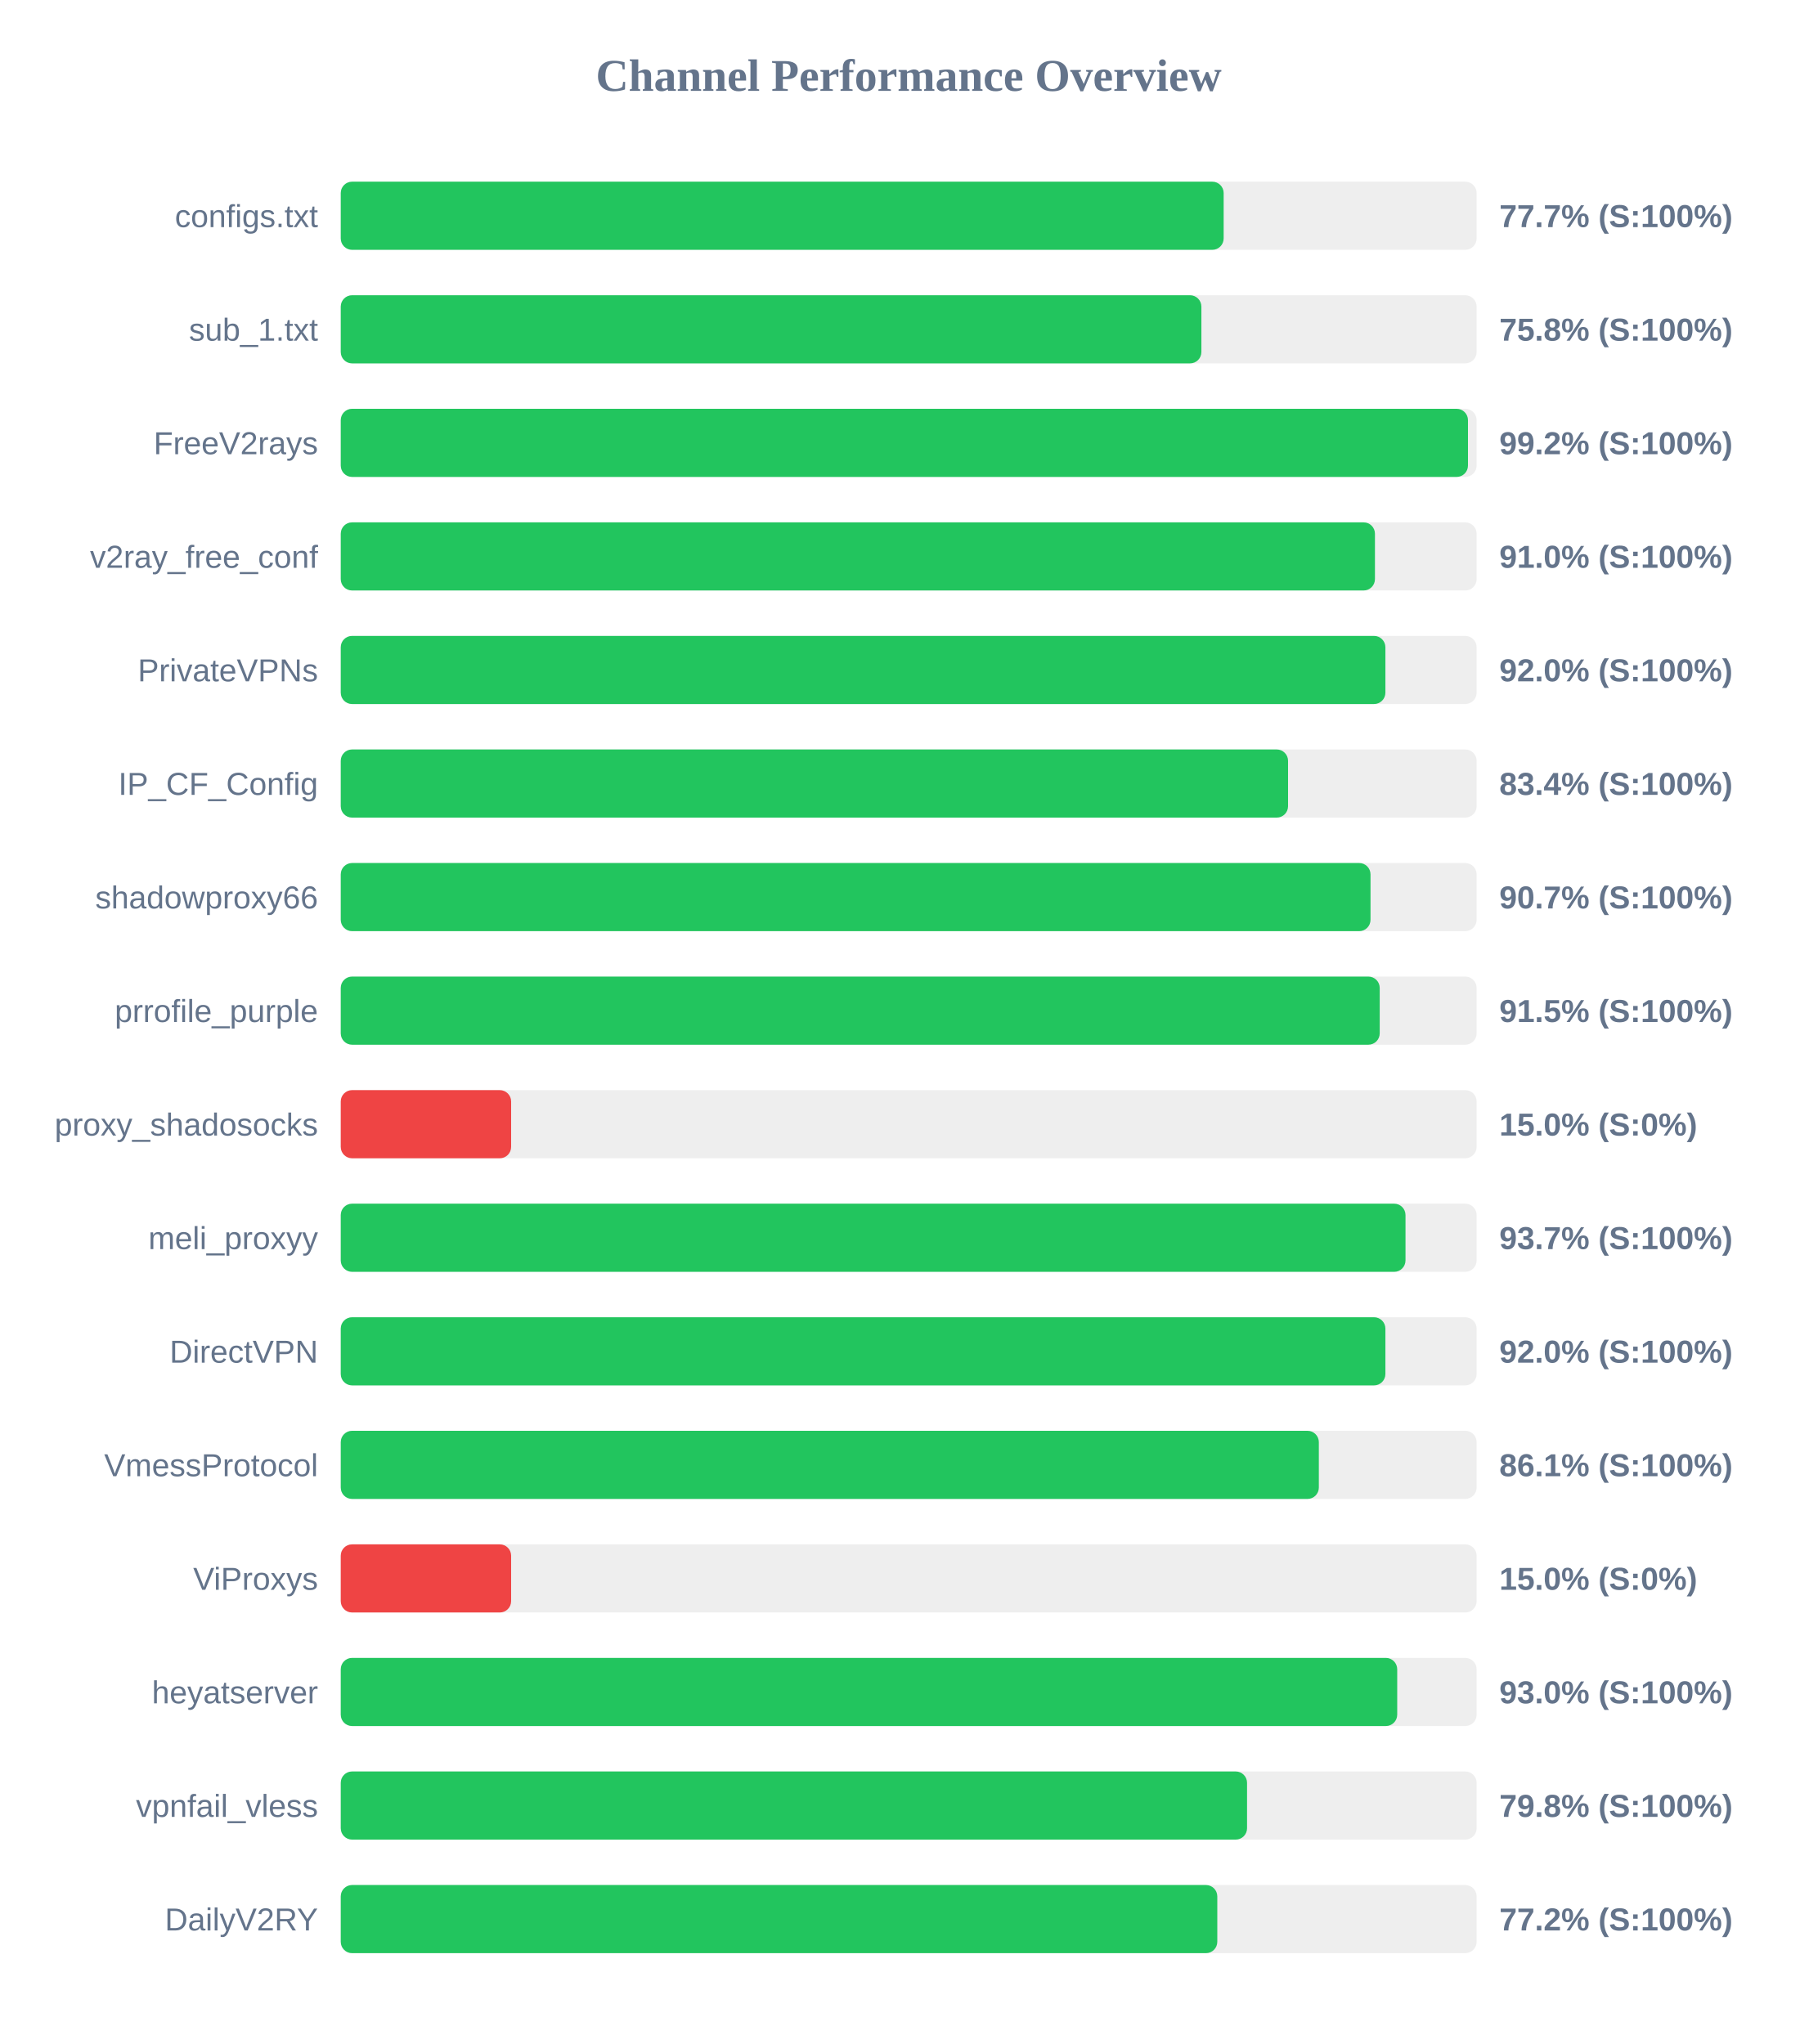
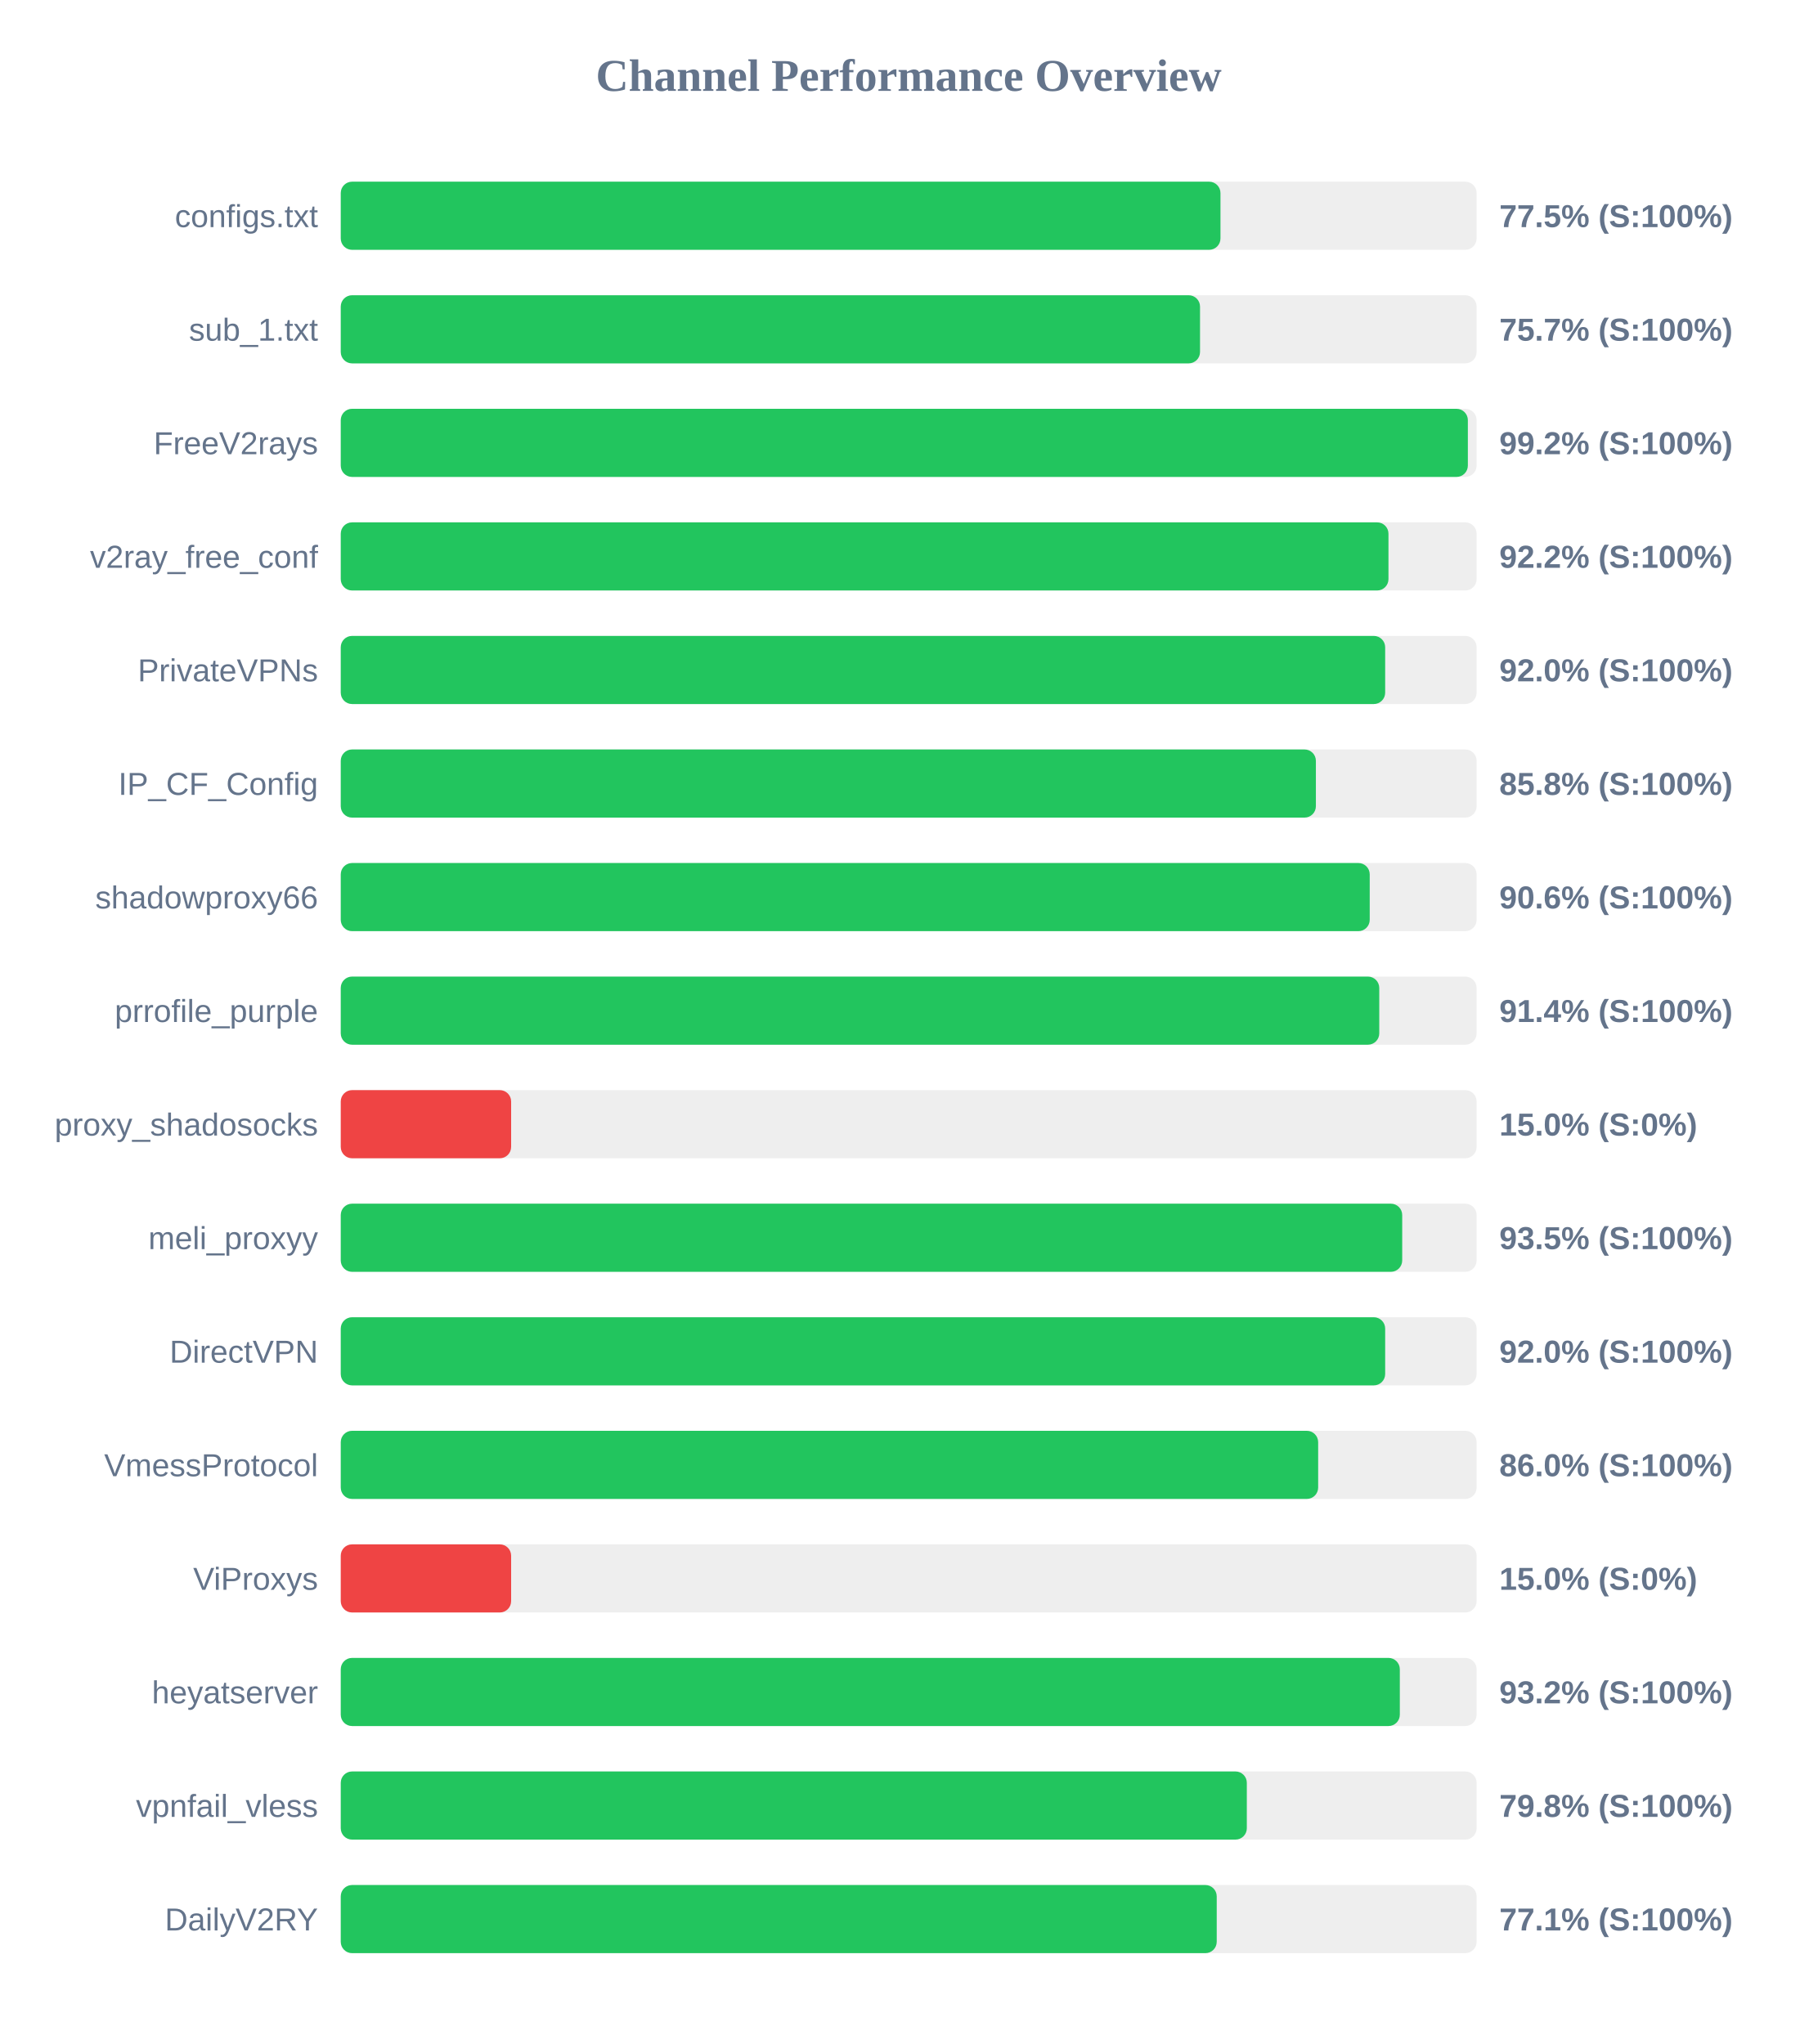
<svg xmlns="http://www.w3.org/2000/svg" width="800" height="900" version="1.1">
  <style>
        .row { font: 14px Arial; fill: #64748b; }
        .score { font: bold 14px Arial; fill: #64748b; }
    </style>
  <text x="400" y="40" text-anchor="middle" font-size="20px" font-weight="bold" fill="#64748b">Channel Performance Overview</text>
  <rect x="150" y="80" width="500" height="30" fill="#eee" rx="5" />
-   <rect x="150" y="80" width="388.65" height="30" fill="#22c55e" rx="5" />
+   <rect x="150" y="80" width="387.25" height="30" fill="#22c55e" rx="5" />
  <text x="140" y="100" text-anchor="end" class="row">configs.txt</text>
-   <text x="660" y="100" text-anchor="start" class="score">77.7% (S:100%)</text>
+   <text x="660" y="100" text-anchor="start" class="score">77.5% (S:100%)</text>
  <rect x="150" y="130" width="500" height="30" fill="#eee" rx="5" />
-   <rect x="150" y="130" width="378.85" height="30" fill="#22c55e" rx="5" />
+   <rect x="150" y="130" width="378.25" height="30" fill="#22c55e" rx="5" />
  <text x="140" y="150" text-anchor="end" class="row">sub_1.txt</text>
-   <text x="660" y="150" text-anchor="start" class="score">75.8% (S:100%)</text>
+   <text x="660" y="150" text-anchor="start" class="score">75.7% (S:100%)</text>
  <rect x="150" y="180" width="500" height="30" fill="#eee" rx="5" />
-   <rect x="150" y="180" width="496.2" height="30" fill="#22c55e" rx="5" />
+   <rect x="150" y="180" width="496.15" height="30" fill="#22c55e" rx="5" />
  <text x="140" y="200" text-anchor="end" class="row">FreeV2rays</text>
  <text x="660" y="200" text-anchor="start" class="score">99.2% (S:100%)</text>
  <rect x="150" y="230" width="500" height="30" fill="#eee" rx="5" />
-   <rect x="150" y="230" width="455.25" height="30" fill="#22c55e" rx="5" />
+   <rect x="150" y="230" width="461.2" height="30" fill="#22c55e" rx="5" />
  <text x="140" y="250" text-anchor="end" class="row">v2ray_free_conf</text>
-   <text x="660" y="250" text-anchor="start" class="score">91.0% (S:100%)</text>
+   <text x="660" y="250" text-anchor="start" class="score">92.2% (S:100%)</text>
  <rect x="150" y="280" width="500" height="30" fill="#eee" rx="5" />
-   <rect x="150" y="280" width="459.85" height="30" fill="#22c55e" rx="5" />
+   <rect x="150" y="280" width="459.75" height="30" fill="#22c55e" rx="5" />
  <text x="140" y="300" text-anchor="end" class="row">PrivateVPNs</text>
  <text x="660" y="300" text-anchor="start" class="score">92.0% (S:100%)</text>
  <rect x="150" y="330" width="500" height="30" fill="#eee" rx="5" />
-   <rect x="150" y="330" width="417.0" height="30" fill="#22c55e" rx="5" />
+   <rect x="150" y="330" width="429.25" height="30" fill="#22c55e" rx="5" />
  <text x="140" y="350" text-anchor="end" class="row">IP_CF_Config</text>
-   <text x="660" y="350" text-anchor="start" class="score">83.4% (S:100%)</text>
+   <text x="660" y="350" text-anchor="start" class="score">85.8% (S:100%)</text>
  <rect x="150" y="380" width="500" height="30" fill="#eee" rx="5" />
-   <rect x="150" y="380" width="453.3" height="30" fill="#22c55e" rx="5" />
+   <rect x="150" y="380" width="452.95" height="30" fill="#22c55e" rx="5" />
  <text x="140" y="400" text-anchor="end" class="row">shadowproxy66</text>
-   <text x="660" y="400" text-anchor="start" class="score">90.7% (S:100%)</text>
+   <text x="660" y="400" text-anchor="start" class="score">90.6% (S:100%)</text>
  <rect x="150" y="430" width="500" height="30" fill="#eee" rx="5" />
-   <rect x="150" y="430" width="457.35" height="30" fill="#22c55e" rx="5" />
+   <rect x="150" y="430" width="457.15" height="30" fill="#22c55e" rx="5" />
  <text x="140" y="450" text-anchor="end" class="row">prrofile_purple</text>
-   <text x="660" y="450" text-anchor="start" class="score">91.5% (S:100%)</text>
+   <text x="660" y="450" text-anchor="start" class="score">91.4% (S:100%)</text>
  <rect x="150" y="480" width="500" height="30" fill="#eee" rx="5" />
  <rect x="150" y="480" width="75.0" height="30" fill="#ef4444" rx="5" />
  <text x="140" y="500" text-anchor="end" class="row">proxy_shadosocks</text>
  <text x="660" y="500" text-anchor="start" class="score">15.0% (S:0%)</text>
  <rect x="150" y="530" width="500" height="30" fill="#eee" rx="5" />
-   <rect x="150" y="530" width="468.7" height="30" fill="#22c55e" rx="5" />
+   <rect x="150" y="530" width="467.25" height="30" fill="#22c55e" rx="5" />
  <text x="140" y="550" text-anchor="end" class="row">meli_proxyy</text>
-   <text x="660" y="550" text-anchor="start" class="score">93.7% (S:100%)</text>
+   <text x="660" y="550" text-anchor="start" class="score">93.5% (S:100%)</text>
  <rect x="150" y="580" width="500" height="30" fill="#eee" rx="5" />
-   <rect x="150" y="580" width="459.85" height="30" fill="#22c55e" rx="5" />
+   <rect x="150" y="580" width="459.75" height="30" fill="#22c55e" rx="5" />
  <text x="140" y="600" text-anchor="end" class="row">DirectVPN</text>
  <text x="660" y="600" text-anchor="start" class="score">92.0% (S:100%)</text>
  <rect x="150" y="630" width="500" height="30" fill="#eee" rx="5" />
-   <rect x="150" y="630" width="430.55" height="30" fill="#22c55e" rx="5" />
+   <rect x="150" y="630" width="430.25" height="30" fill="#22c55e" rx="5" />
  <text x="140" y="650" text-anchor="end" class="row">VmessProtocol</text>
-   <text x="660" y="650" text-anchor="start" class="score">86.1% (S:100%)</text>
+   <text x="660" y="650" text-anchor="start" class="score">86.0% (S:100%)</text>
  <rect x="150" y="680" width="500" height="30" fill="#eee" rx="5" />
  <rect x="150" y="680" width="75.0" height="30" fill="#ef4444" rx="5" />
  <text x="140" y="700" text-anchor="end" class="row">ViProxys</text>
  <text x="660" y="700" text-anchor="start" class="score">15.0% (S:0%)</text>
  <rect x="150" y="730" width="500" height="30" fill="#eee" rx="5" />
-   <rect x="150" y="730" width="465.05" height="30" fill="#22c55e" rx="5" />
+   <rect x="150" y="730" width="466.2" height="30" fill="#22c55e" rx="5" />
  <text x="140" y="750" text-anchor="end" class="row">heyatserver</text>
-   <text x="660" y="750" text-anchor="start" class="score">93.0% (S:100%)</text>
+   <text x="660" y="750" text-anchor="start" class="score">93.2% (S:100%)</text>
  <rect x="150" y="780" width="500" height="30" fill="#eee" rx="5" />
-   <rect x="150" y="780" width="398.95" height="30" fill="#22c55e" rx="5" />
+   <rect x="150" y="780" width="398.85" height="30" fill="#22c55e" rx="5" />
  <text x="140" y="800" text-anchor="end" class="row">vpnfail_vless</text>
  <text x="660" y="800" text-anchor="start" class="score">79.8% (S:100%)</text>
  <rect x="150" y="830" width="500" height="30" fill="#eee" rx="5" />
-   <rect x="150" y="830" width="385.85" height="30" fill="#22c55e" rx="5" />
+   <rect x="150" y="830" width="385.6" height="30" fill="#22c55e" rx="5" />
  <text x="140" y="850" text-anchor="end" class="row">DailyV2RY</text>
-   <text x="660" y="850" text-anchor="start" class="score">77.2% (S:100%)</text>
+   <text x="660" y="850" text-anchor="start" class="score">77.1% (S:100%)</text>
</svg>
